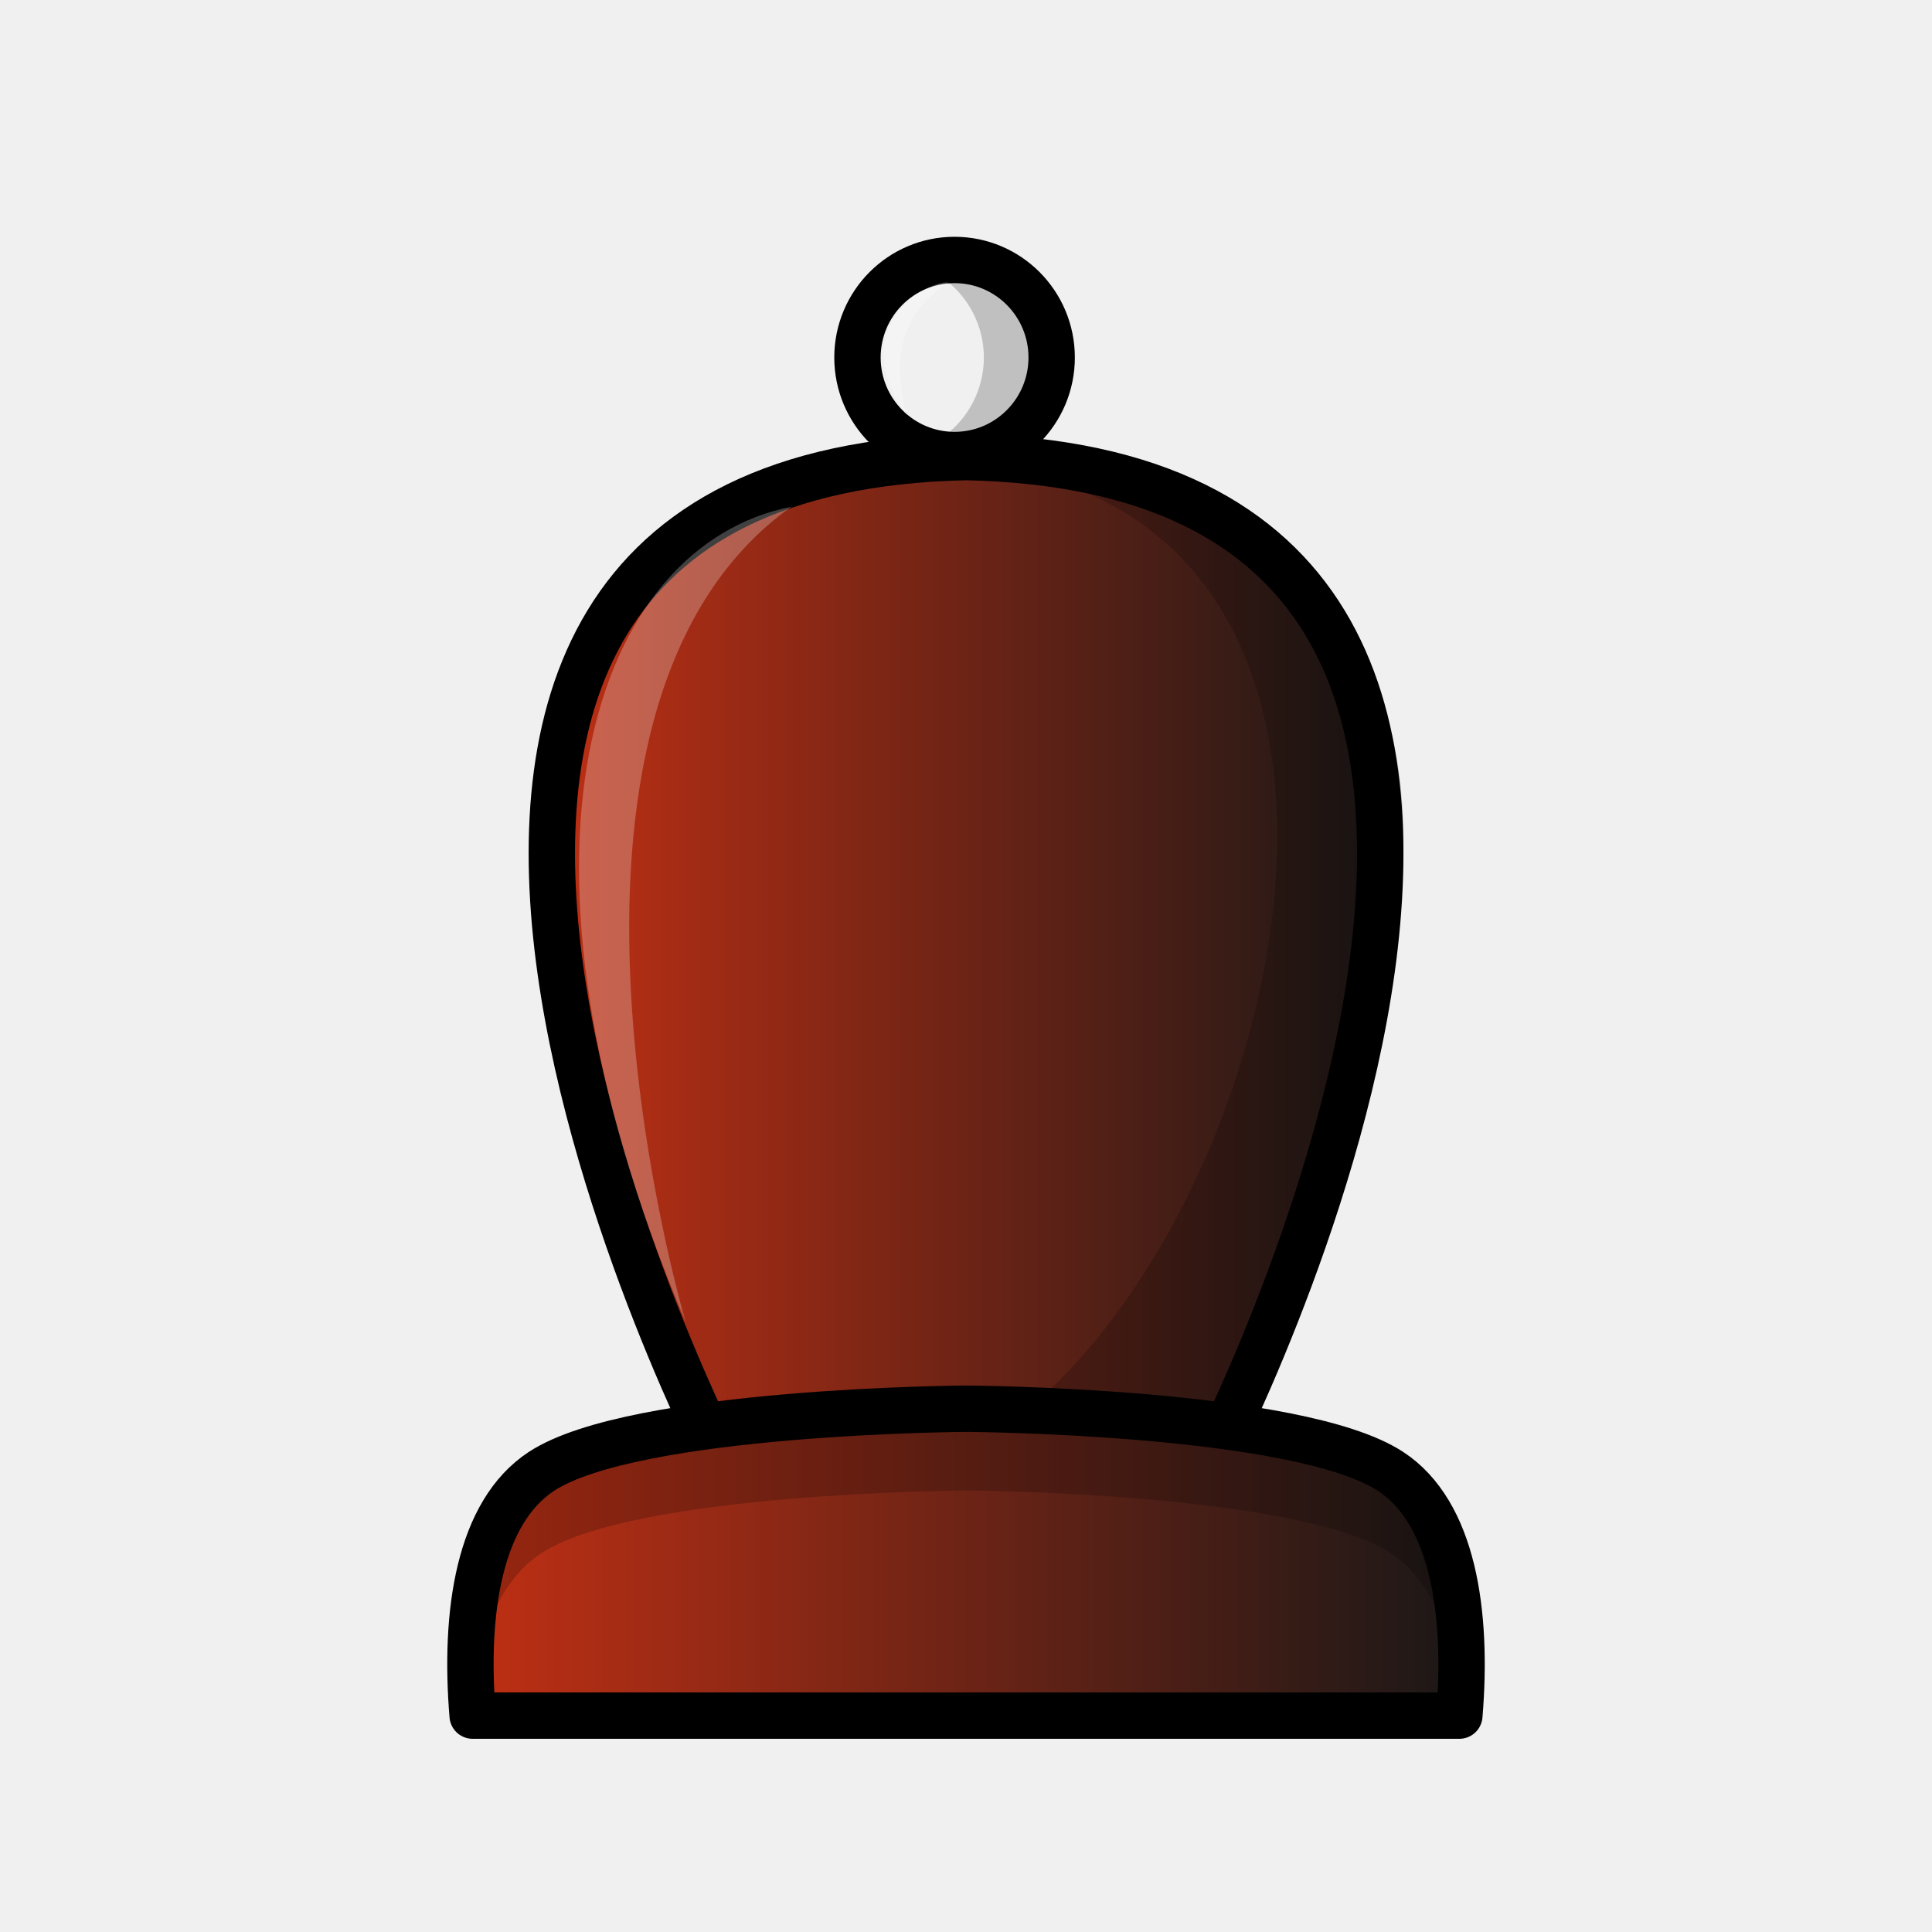
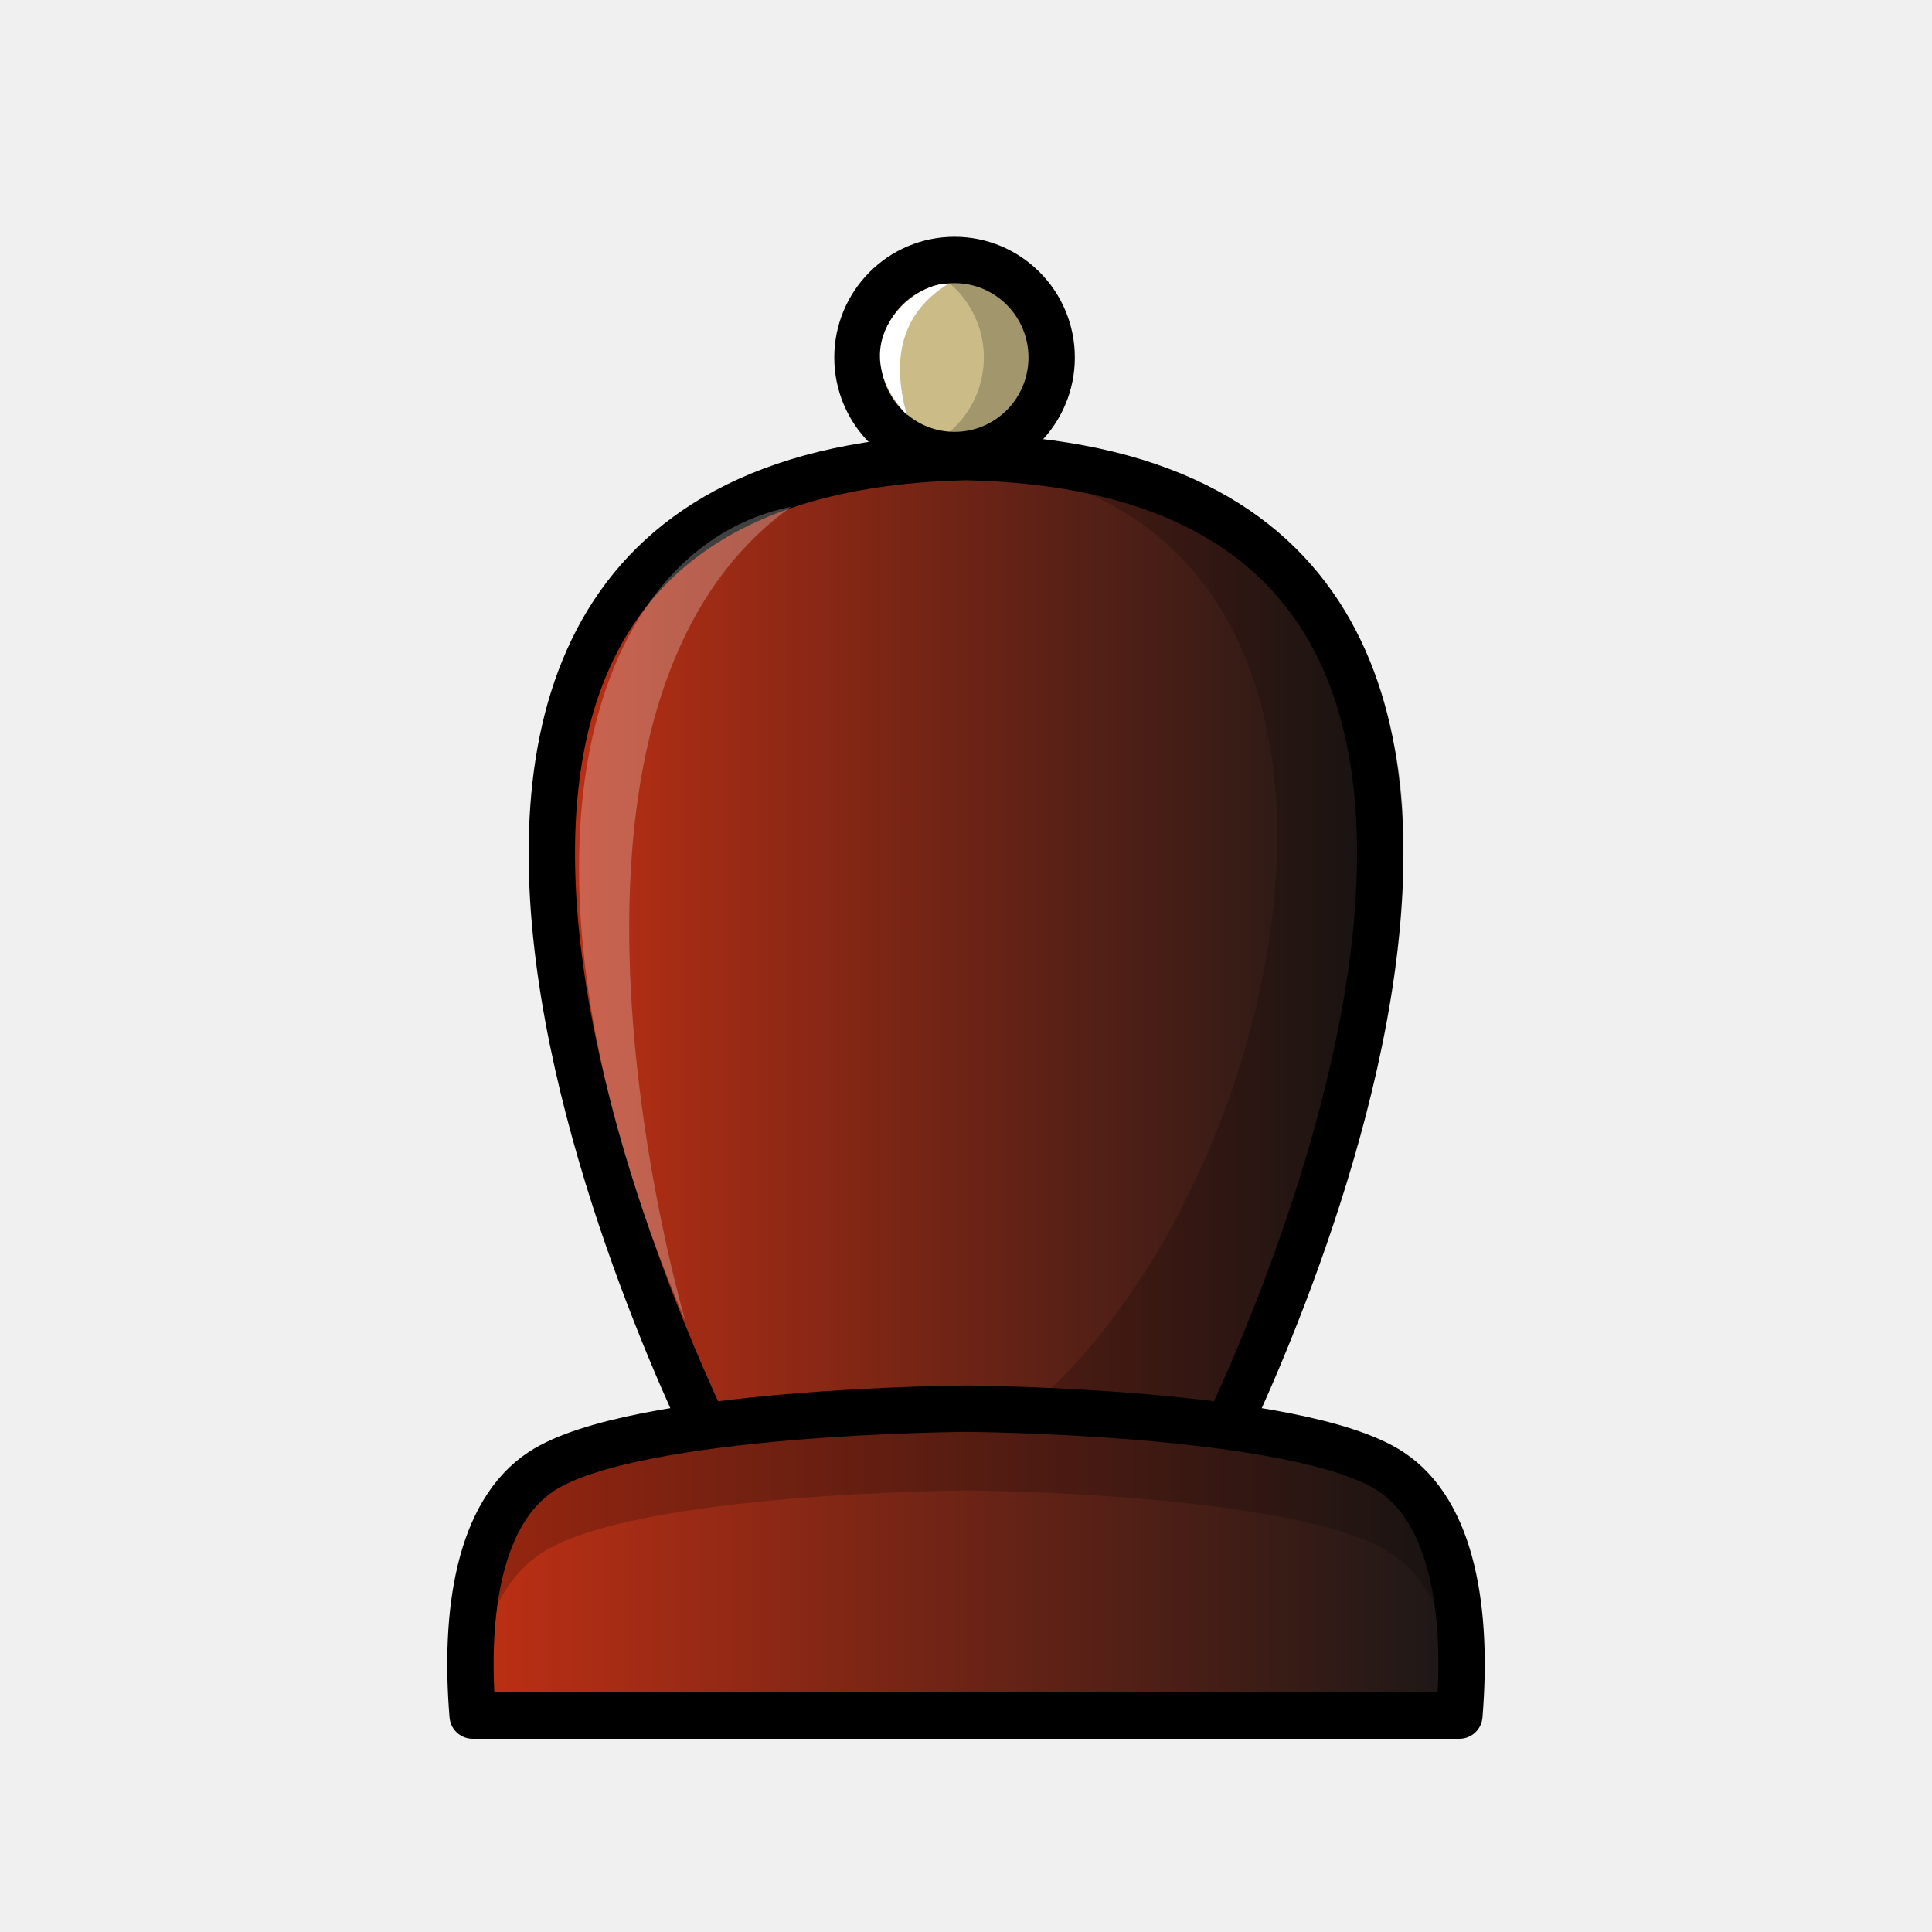
<svg xmlns="http://www.w3.org/2000/svg" xmlns:xlink="http://www.w3.org/1999/xlink" width="50mm" height="50mm" clip-rule="evenodd" fill-rule="evenodd" image-rendering="optimizeQuality" shape-rendering="geometricPrecision" text-rendering="geometricPrecision" version="1.1" viewBox="0 0 50 50">
  <defs>
    <linearGradient id="linearGradient5764" x1="-657.83" x2="-639.01" y1="113.63" y2="113.63" gradientTransform="matrix(1.2079 0 0 1.0576 808.26 -95.246)" gradientUnits="userSpaceOnUse" xlink:href="#linearGradient3800" />
    <linearGradient id="linearGradient3800">
      <stop style="stop-color:#c23014" offset="0" />
      <stop style="stop-color:#171717" offset="1" />
    </linearGradient>
    <linearGradient id="linearGradient5766" x1="-49.253" x2="-22.402" y1="508.57" y2="508.57" gradientTransform="translate(60.827 -468.14)" gradientUnits="userSpaceOnUse" xlink:href="#linearGradient3800" />
  </defs>
-   <ellipse cx="24.704" cy="9.252" rx="2.513" ry="2.524" style="fill:#f0f0f0;paint-order:normal;stroke-linecap:round;stroke-linejoin:round;stroke-width:1.2;stroke:#000000" />
+   <ellipse cx="24.704" cy="9.252" rx="2.513" ry="2.524" style="fill:#cbbc87;paint-order:normal;stroke-linecap:round;stroke-linejoin:round;stroke-width:1.2;stroke:#000000" />
  <path d="m24.704 6.728a2.513 2.524 0 0 0-0.88 0.161 2.513 2.524 0 0 1 1.638 2.363 2.513 2.524 0 0 1-1.634 2.363 2.513 2.524 0 0 0 0.876 0.162 2.513 2.524 0 0 0 2.513-2.525 2.513 2.524 0 0 0-2.513-2.524z" style="fill:#000000;opacity:.2;paint-order:normal" />
  <path d="m18.771 38.045s-13.46-25.8 6.23-26.216c19.69 0.416 6.23 26.216 6.23 26.216z" style="fill:url(#linearGradient5764);stroke-linejoin:round;stroke-width:1.2;stroke:#000000" />
  <path d="m24.704 11.829c-0.577 0.012-1.123 0.048-1.643 0.103 16.223-0.585 9.827 22.905 0.909 26.113l7.26-8.57e-4c8.961-17.768 5.67-25.493-6.526-26.215z" style="fill:#000000;opacity:.2" />
  <path d="m25 36.457s-8.578 0.048-10.983 1.619c-1.623 1.06-2.006 3.651-1.785 6.324h25.536c0.221-2.672-0.162-5.264-1.785-6.324-2.405-1.571-10.983-1.619-10.983-1.619z" style="clip-rule:evenodd;fill-rule:evenodd;fill:url(#linearGradient5766);image-rendering:optimizeQuality;shape-rendering:geometricPrecision;stroke-linejoin:round;stroke-width:1.2;stroke:#000000" />
  <path d="m25 36.457s-8.578 0.048-10.983 1.619c-1.623 1.06-2.005 2.593-1.785 5.265h0.084c0.228-1.38 0.75-2.528 1.701-3.149 2.405-1.571 10.983-1.619 10.983-1.619s8.579 0.048 10.983 1.619c0.95 0.621 1.473 1.769 1.701 3.149h0.084c0.221-2.672-0.162-4.205-1.785-5.265-2.405-1.571-10.983-1.619-10.983-1.619z" style="clip-rule:evenodd;fill-rule:evenodd;fill:#000000;image-rendering:optimizeQuality;opacity:.2;shape-rendering:geometricPrecision" />
  <path d="m17.743 34.208s-4.686-15.803 2.736-21.094c-5.123 1.021-7.908 8.902-2.736 21.094z" style="fill:#ffffff;opacity:.25" />
-   <path d="m24.555 7.314c-0.468-0.096-2.765 1.103-1.085 3.428-0.417-1.494-0.113-2.685 1.085-3.428z" style="clip-rule:evenodd;fill-rule:evenodd;fill:#ffffff;image-rendering:optimizeQuality;opacity:.25;shape-rendering:geometricPrecision" />
+   <path d="m24.543 7.344c-0.847-0.062-2.816 1.492-1.073 3.398-0.417-1.494-0.124-2.655 1.073-3.398z" style="clip-rule:evenodd;fill-rule:evenodd;fill:#ffffff;image-rendering:optimizeQuality;shape-rendering:geometricPrecision" />
</svg>
